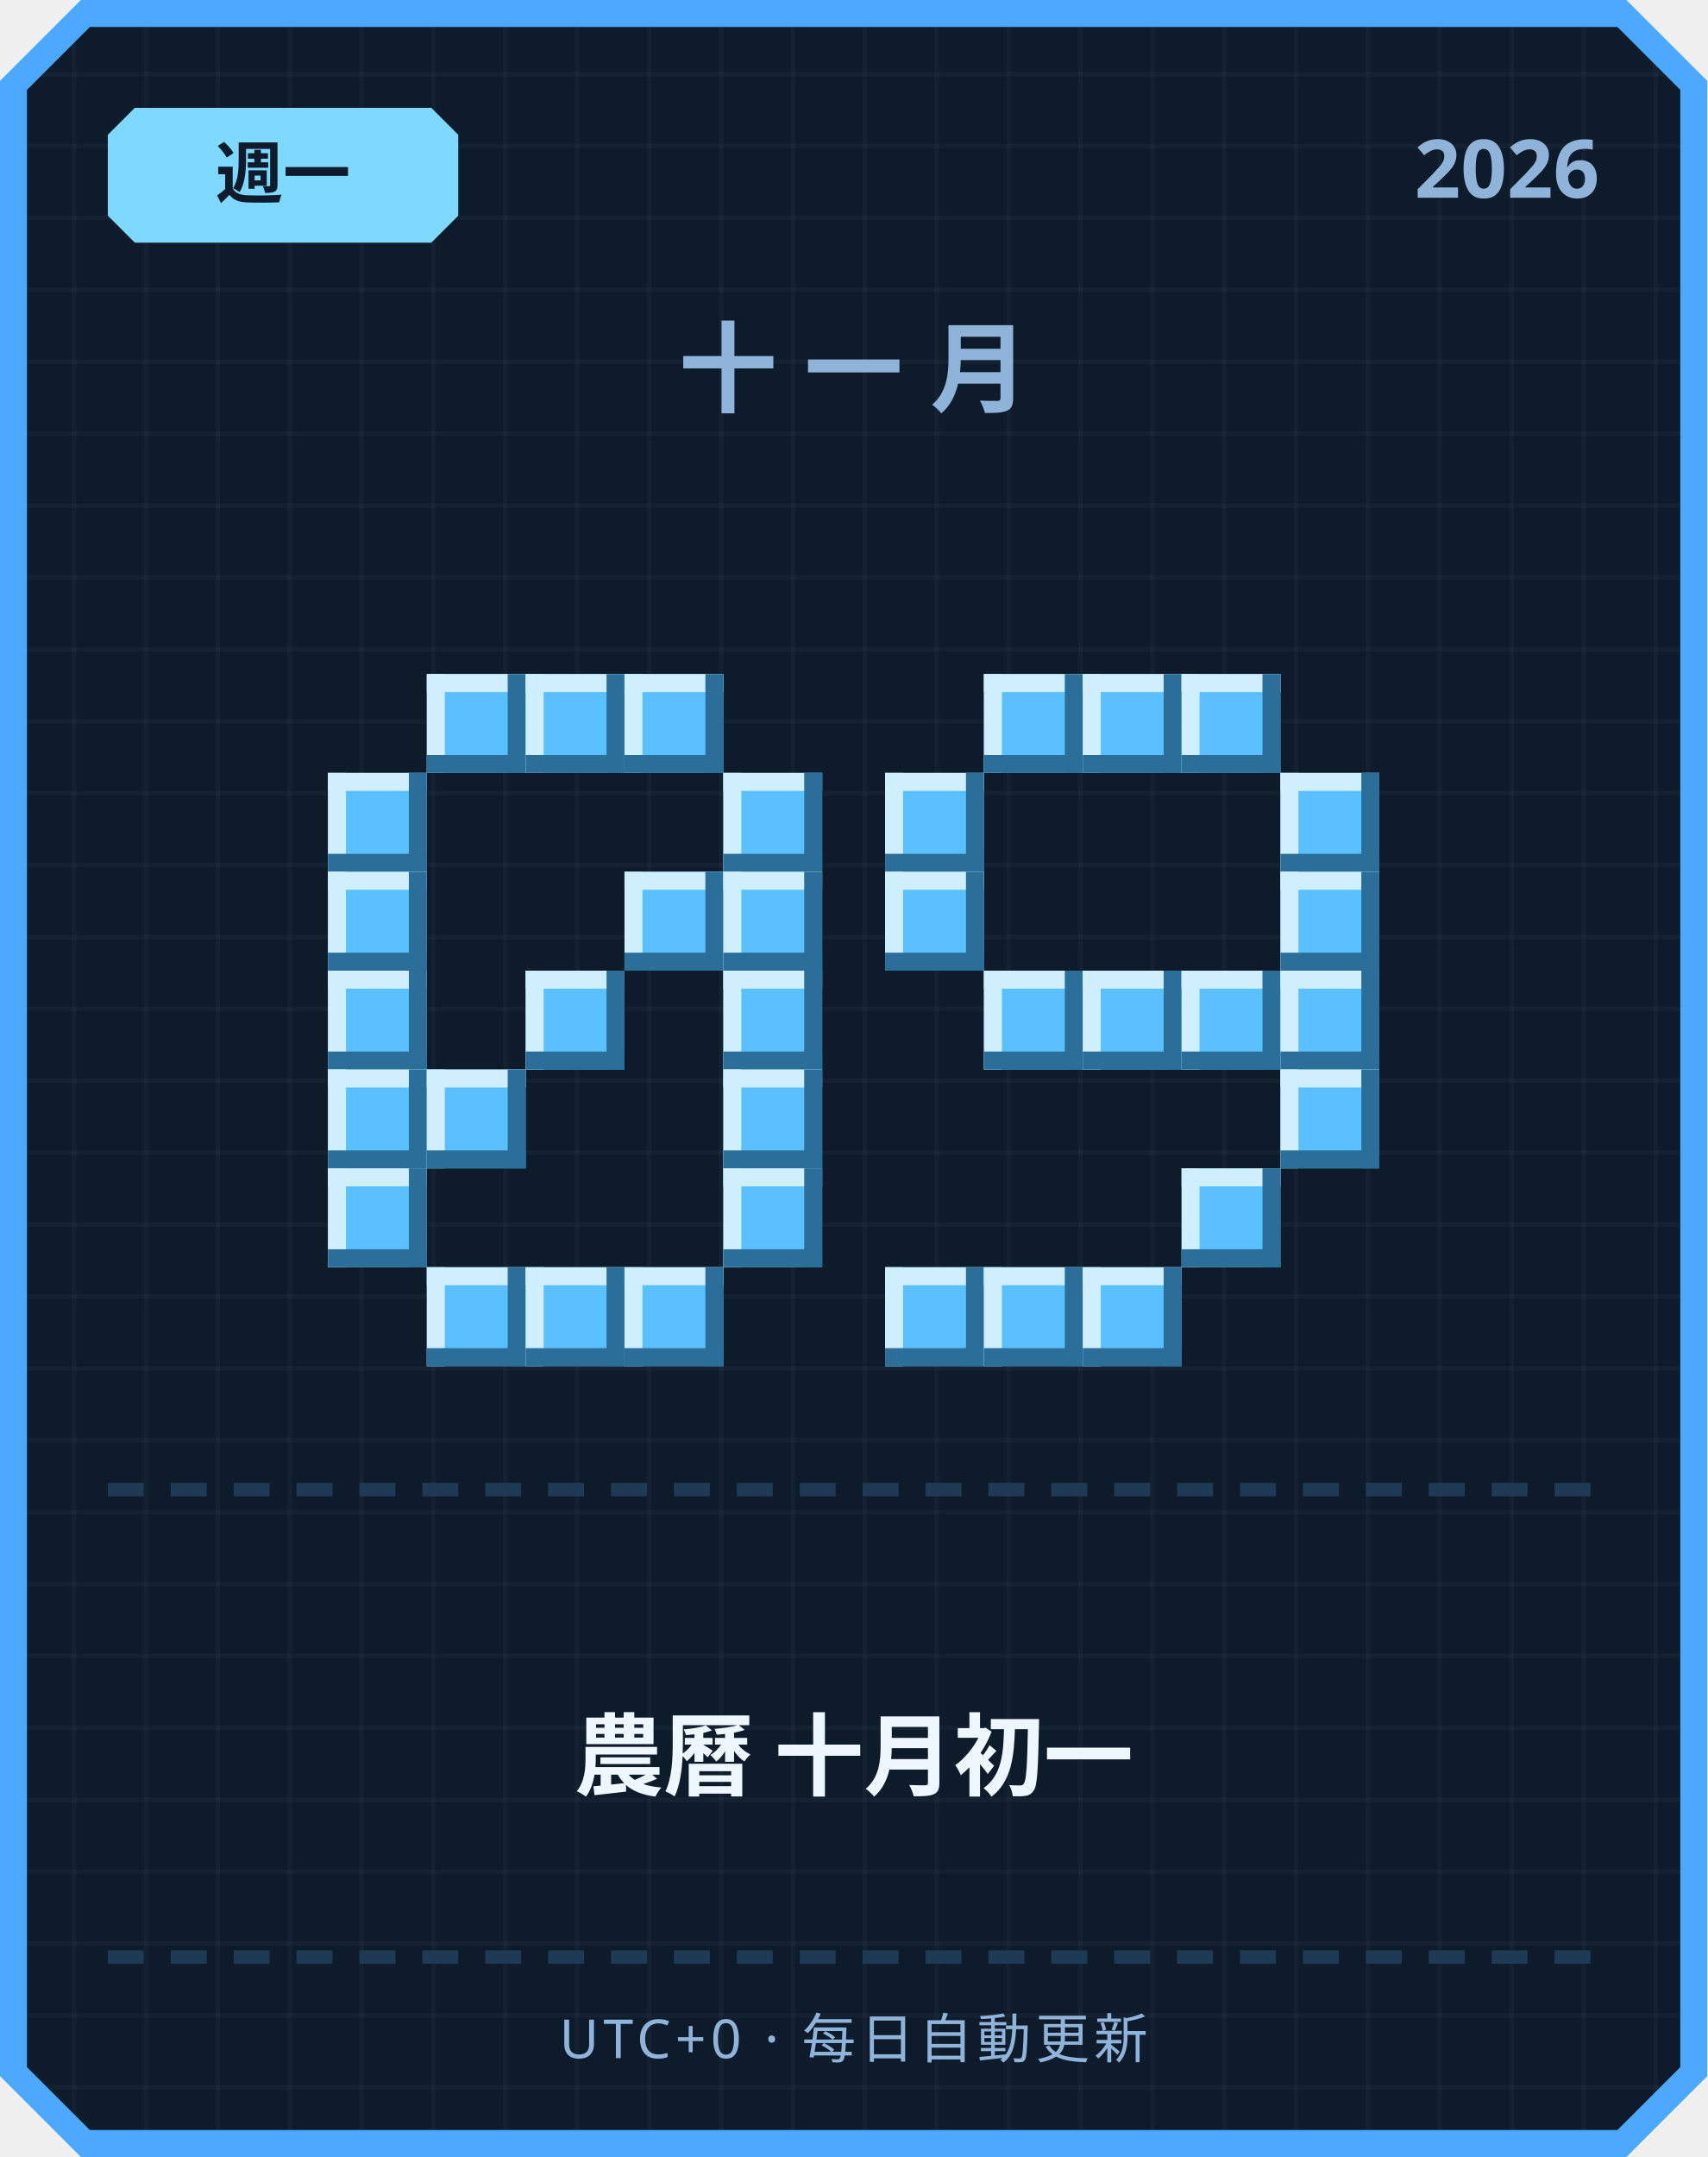
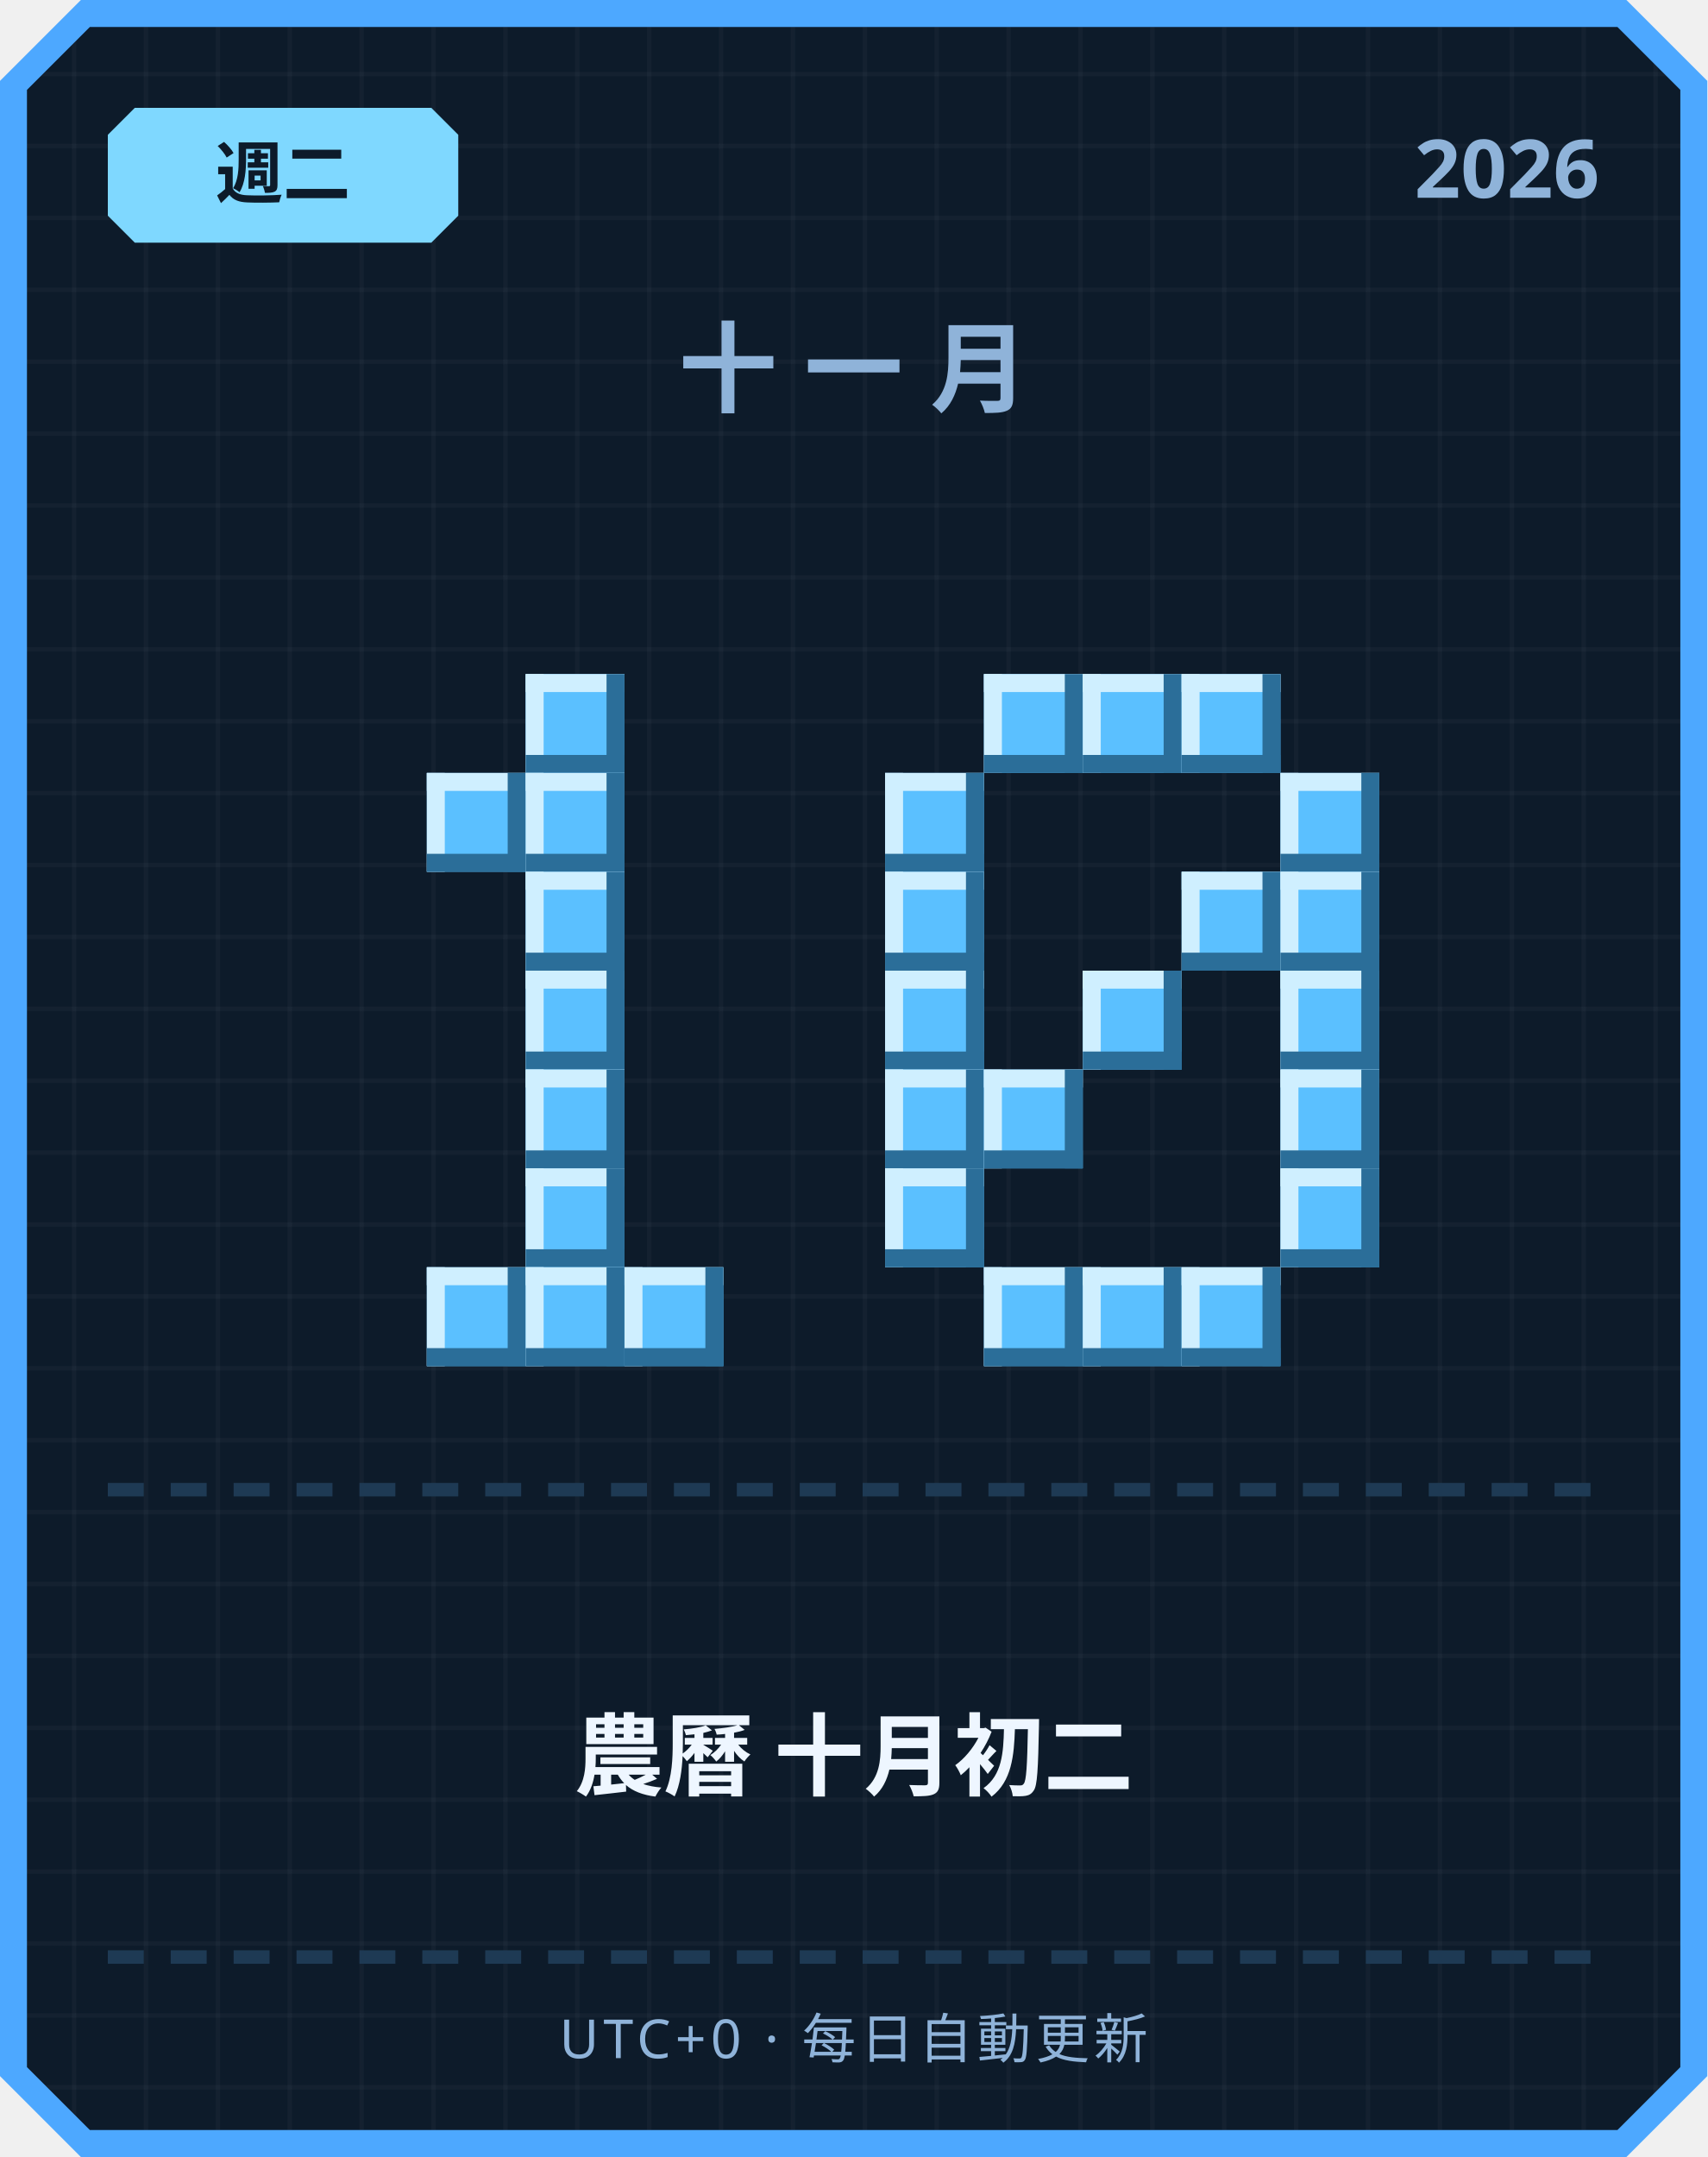
<svg xmlns="http://www.w3.org/2000/svg" width="380" height="480" viewBox="0 0 380 480">
  <defs>
    <pattern id="grid" width="16" height="16" patternUnits="userSpaceOnUse">
      <rect width="16" height="16" fill="#0d1b2a" />
      <rect width="1" height="16" fill="#ffffff" opacity="0.03" />
      <rect width="16" height="1" fill="#ffffff" opacity="0.03" />
    </pattern>
  </defs>
  <path d="M 18,0 L 362,0 L 380,18 L 380,462 L 362,480 L 18,480 L 0,462 L 0,18 Z" fill="#4da8ff" />
  <path d="M 20,6 L 360,6 L 374,20 L 374,460 L 360,474 L 20,474 L 6,460 L 6,20 Z" fill="url(#grid)" />
  <path d="M 30,24 L 96,24 L 102,30 L 102,48 L 96,54 L 30,54 L 24,48 L 24,30 Z" fill="#7fd8ff" />
-   <text x="63" y="44" text-anchor="middle" font-family="'Segoe UI', sans-serif" font-size="15" font-weight="700" fill="#0d1b2a">週一</text>
+   <text x="63" y="44" text-anchor="middle" font-family="'Segoe UI', sans-serif" font-size="15" font-weight="700" fill="#0d1b2a">週二</text>
  <text x="356" y="44" text-anchor="end" font-family="'Segoe UI', sans-serif" font-size="18" font-weight="700" fill="#8fb3d9">2026</text>
  <text x="190" y="90" text-anchor="middle" font-family="'Segoe UI', sans-serif" font-size="22" font-weight="700" letter-spacing="6" fill="#8fb3d9">十一月</text>
-   <rect x="95" y="150" width="22" height="22" fill="#5bc0ff" />
-   <rect x="95" y="150" width="22" height="4" fill="#cfefff" />
-   <rect x="95" y="150" width="4" height="22" fill="#cfefff" />
-   <rect x="95" y="168" width="22" height="4" fill="#2b6e99" />
-   <rect x="113" y="150" width="4" height="22" fill="#2b6e99" />
  <rect x="117" y="150" width="22" height="22" fill="#5bc0ff" />
  <rect x="117" y="150" width="22" height="4" fill="#cfefff" />
  <rect x="117" y="150" width="4" height="22" fill="#cfefff" />
  <rect x="117" y="168" width="22" height="4" fill="#2b6e99" />
  <rect x="135" y="150" width="4" height="22" fill="#2b6e99" />
-   <rect x="139" y="150" width="22" height="22" fill="#5bc0ff" />
-   <rect x="139" y="150" width="22" height="4" fill="#cfefff" />
-   <rect x="139" y="150" width="4" height="22" fill="#cfefff" />
-   <rect x="139" y="168" width="22" height="4" fill="#2b6e99" />
-   <rect x="157" y="150" width="4" height="22" fill="#2b6e99" />
-   <rect x="73" y="172" width="22" height="22" fill="#5bc0ff" />
-   <rect x="73" y="172" width="22" height="4" fill="#cfefff" />
-   <rect x="73" y="172" width="4" height="22" fill="#cfefff" />
-   <rect x="73" y="190" width="22" height="4" fill="#2b6e99" />
-   <rect x="91" y="172" width="4" height="22" fill="#2b6e99" />
-   <rect x="161" y="172" width="22" height="22" fill="#5bc0ff" />
-   <rect x="161" y="172" width="22" height="4" fill="#cfefff" />
-   <rect x="161" y="172" width="4" height="22" fill="#cfefff" />
-   <rect x="161" y="190" width="22" height="4" fill="#2b6e99" />
-   <rect x="179" y="172" width="4" height="22" fill="#2b6e99" />
-   <rect x="73" y="194" width="22" height="22" fill="#5bc0ff" />
-   <rect x="73" y="194" width="22" height="4" fill="#cfefff" />
-   <rect x="73" y="194" width="4" height="22" fill="#cfefff" />
-   <rect x="73" y="212" width="22" height="4" fill="#2b6e99" />
-   <rect x="91" y="194" width="4" height="22" fill="#2b6e99" />
-   <rect x="139" y="194" width="22" height="22" fill="#5bc0ff" />
-   <rect x="139" y="194" width="22" height="4" fill="#cfefff" />
-   <rect x="139" y="194" width="4" height="22" fill="#cfefff" />
-   <rect x="139" y="212" width="22" height="4" fill="#2b6e99" />
-   <rect x="157" y="194" width="4" height="22" fill="#2b6e99" />
-   <rect x="161" y="194" width="22" height="22" fill="#5bc0ff" />
-   <rect x="161" y="194" width="22" height="4" fill="#cfefff" />
-   <rect x="161" y="194" width="4" height="22" fill="#cfefff" />
-   <rect x="161" y="212" width="22" height="4" fill="#2b6e99" />
-   <rect x="179" y="194" width="4" height="22" fill="#2b6e99" />
-   <rect x="73" y="216" width="22" height="22" fill="#5bc0ff" />
-   <rect x="73" y="216" width="22" height="4" fill="#cfefff" />
-   <rect x="73" y="216" width="4" height="22" fill="#cfefff" />
-   <rect x="73" y="234" width="22" height="4" fill="#2b6e99" />
-   <rect x="91" y="216" width="4" height="22" fill="#2b6e99" />
+   <rect x="95" y="172" width="22" height="22" fill="#5bc0ff" />
+   <rect x="95" y="172" width="22" height="4" fill="#cfefff" />
+   <rect x="95" y="172" width="4" height="22" fill="#cfefff" />
+   <rect x="95" y="190" width="22" height="4" fill="#2b6e99" />
+   <rect x="113" y="172" width="4" height="22" fill="#2b6e99" />
+   <rect x="117" y="172" width="22" height="22" fill="#5bc0ff" />
+   <rect x="117" y="172" width="22" height="4" fill="#cfefff" />
+   <rect x="117" y="172" width="4" height="22" fill="#cfefff" />
+   <rect x="117" y="190" width="22" height="4" fill="#2b6e99" />
+   <rect x="135" y="172" width="4" height="22" fill="#2b6e99" />
+   <rect x="117" y="194" width="22" height="22" fill="#5bc0ff" />
+   <rect x="117" y="194" width="22" height="4" fill="#cfefff" />
+   <rect x="117" y="194" width="4" height="22" fill="#cfefff" />
+   <rect x="117" y="212" width="22" height="4" fill="#2b6e99" />
+   <rect x="135" y="194" width="4" height="22" fill="#2b6e99" />
  <rect x="117" y="216" width="22" height="22" fill="#5bc0ff" />
  <rect x="117" y="216" width="22" height="4" fill="#cfefff" />
  <rect x="117" y="216" width="4" height="22" fill="#cfefff" />
  <rect x="117" y="234" width="22" height="4" fill="#2b6e99" />
  <rect x="135" y="216" width="4" height="22" fill="#2b6e99" />
-   <rect x="161" y="216" width="22" height="22" fill="#5bc0ff" />
-   <rect x="161" y="216" width="22" height="4" fill="#cfefff" />
-   <rect x="161" y="216" width="4" height="22" fill="#cfefff" />
-   <rect x="161" y="234" width="22" height="4" fill="#2b6e99" />
-   <rect x="179" y="216" width="4" height="22" fill="#2b6e99" />
-   <rect x="73" y="238" width="22" height="22" fill="#5bc0ff" />
-   <rect x="73" y="238" width="22" height="4" fill="#cfefff" />
-   <rect x="73" y="238" width="4" height="22" fill="#cfefff" />
-   <rect x="73" y="256" width="22" height="4" fill="#2b6e99" />
-   <rect x="91" y="238" width="4" height="22" fill="#2b6e99" />
-   <rect x="95" y="238" width="22" height="22" fill="#5bc0ff" />
-   <rect x="95" y="238" width="22" height="4" fill="#cfefff" />
-   <rect x="95" y="238" width="4" height="22" fill="#cfefff" />
-   <rect x="95" y="256" width="22" height="4" fill="#2b6e99" />
-   <rect x="113" y="238" width="4" height="22" fill="#2b6e99" />
-   <rect x="161" y="238" width="22" height="22" fill="#5bc0ff" />
-   <rect x="161" y="238" width="22" height="4" fill="#cfefff" />
-   <rect x="161" y="238" width="4" height="22" fill="#cfefff" />
-   <rect x="161" y="256" width="22" height="4" fill="#2b6e99" />
-   <rect x="179" y="238" width="4" height="22" fill="#2b6e99" />
-   <rect x="73" y="260" width="22" height="22" fill="#5bc0ff" />
-   <rect x="73" y="260" width="22" height="4" fill="#cfefff" />
-   <rect x="73" y="260" width="4" height="22" fill="#cfefff" />
-   <rect x="73" y="278" width="22" height="4" fill="#2b6e99" />
-   <rect x="91" y="260" width="4" height="22" fill="#2b6e99" />
-   <rect x="161" y="260" width="22" height="22" fill="#5bc0ff" />
-   <rect x="161" y="260" width="22" height="4" fill="#cfefff" />
-   <rect x="161" y="260" width="4" height="22" fill="#cfefff" />
-   <rect x="161" y="278" width="22" height="4" fill="#2b6e99" />
-   <rect x="179" y="260" width="4" height="22" fill="#2b6e99" />
+   <rect x="117" y="238" width="22" height="22" fill="#5bc0ff" />
+   <rect x="117" y="238" width="22" height="4" fill="#cfefff" />
+   <rect x="117" y="238" width="4" height="22" fill="#cfefff" />
+   <rect x="117" y="256" width="22" height="4" fill="#2b6e99" />
+   <rect x="135" y="238" width="4" height="22" fill="#2b6e99" />
+   <rect x="117" y="260" width="22" height="22" fill="#5bc0ff" />
+   <rect x="117" y="260" width="22" height="4" fill="#cfefff" />
+   <rect x="117" y="260" width="4" height="22" fill="#cfefff" />
+   <rect x="117" y="278" width="22" height="4" fill="#2b6e99" />
+   <rect x="135" y="260" width="4" height="22" fill="#2b6e99" />
  <rect x="95" y="282" width="22" height="22" fill="#5bc0ff" />
  <rect x="95" y="282" width="22" height="4" fill="#cfefff" />
  <rect x="95" y="282" width="4" height="22" fill="#cfefff" />
  <rect x="95" y="300" width="22" height="4" fill="#2b6e99" />
  <rect x="113" y="282" width="4" height="22" fill="#2b6e99" />
  <rect x="117" y="282" width="22" height="22" fill="#5bc0ff" />
  <rect x="117" y="282" width="22" height="4" fill="#cfefff" />
  <rect x="117" y="282" width="4" height="22" fill="#cfefff" />
  <rect x="117" y="300" width="22" height="4" fill="#2b6e99" />
  <rect x="135" y="282" width="4" height="22" fill="#2b6e99" />
  <rect x="139" y="282" width="22" height="22" fill="#5bc0ff" />
  <rect x="139" y="282" width="22" height="4" fill="#cfefff" />
  <rect x="139" y="282" width="4" height="22" fill="#cfefff" />
  <rect x="139" y="300" width="22" height="4" fill="#2b6e99" />
  <rect x="157" y="282" width="4" height="22" fill="#2b6e99" />
  <rect x="219" y="150" width="22" height="22" fill="#5bc0ff" />
  <rect x="219" y="150" width="22" height="4" fill="#cfefff" />
  <rect x="219" y="150" width="4" height="22" fill="#cfefff" />
  <rect x="219" y="168" width="22" height="4" fill="#2b6e99" />
  <rect x="237" y="150" width="4" height="22" fill="#2b6e99" />
  <rect x="241" y="150" width="22" height="22" fill="#5bc0ff" />
  <rect x="241" y="150" width="22" height="4" fill="#cfefff" />
  <rect x="241" y="150" width="4" height="22" fill="#cfefff" />
  <rect x="241" y="168" width="22" height="4" fill="#2b6e99" />
  <rect x="259" y="150" width="4" height="22" fill="#2b6e99" />
  <rect x="263" y="150" width="22" height="22" fill="#5bc0ff" />
  <rect x="263" y="150" width="22" height="4" fill="#cfefff" />
  <rect x="263" y="150" width="4" height="22" fill="#cfefff" />
  <rect x="263" y="168" width="22" height="4" fill="#2b6e99" />
  <rect x="281" y="150" width="4" height="22" fill="#2b6e99" />
  <rect x="197" y="172" width="22" height="22" fill="#5bc0ff" />
  <rect x="197" y="172" width="22" height="4" fill="#cfefff" />
  <rect x="197" y="172" width="4" height="22" fill="#cfefff" />
  <rect x="197" y="190" width="22" height="4" fill="#2b6e99" />
  <rect x="215" y="172" width="4" height="22" fill="#2b6e99" />
  <rect x="285" y="172" width="22" height="22" fill="#5bc0ff" />
  <rect x="285" y="172" width="22" height="4" fill="#cfefff" />
  <rect x="285" y="172" width="4" height="22" fill="#cfefff" />
  <rect x="285" y="190" width="22" height="4" fill="#2b6e99" />
  <rect x="303" y="172" width="4" height="22" fill="#2b6e99" />
  <rect x="197" y="194" width="22" height="22" fill="#5bc0ff" />
  <rect x="197" y="194" width="22" height="4" fill="#cfefff" />
  <rect x="197" y="194" width="4" height="22" fill="#cfefff" />
  <rect x="197" y="212" width="22" height="4" fill="#2b6e99" />
  <rect x="215" y="194" width="4" height="22" fill="#2b6e99" />
+   <rect x="263" y="194" width="22" height="22" fill="#5bc0ff" />
+   <rect x="263" y="194" width="22" height="4" fill="#cfefff" />
+   <rect x="263" y="194" width="4" height="22" fill="#cfefff" />
+   <rect x="263" y="212" width="22" height="4" fill="#2b6e99" />
+   <rect x="281" y="194" width="4" height="22" fill="#2b6e99" />
  <rect x="285" y="194" width="22" height="22" fill="#5bc0ff" />
  <rect x="285" y="194" width="22" height="4" fill="#cfefff" />
  <rect x="285" y="194" width="4" height="22" fill="#cfefff" />
  <rect x="285" y="212" width="22" height="4" fill="#2b6e99" />
  <rect x="303" y="194" width="4" height="22" fill="#2b6e99" />
-   <rect x="219" y="216" width="22" height="22" fill="#5bc0ff" />
-   <rect x="219" y="216" width="22" height="4" fill="#cfefff" />
-   <rect x="219" y="216" width="4" height="22" fill="#cfefff" />
-   <rect x="219" y="234" width="22" height="4" fill="#2b6e99" />
-   <rect x="237" y="216" width="4" height="22" fill="#2b6e99" />
+   <rect x="197" y="216" width="22" height="22" fill="#5bc0ff" />
+   <rect x="197" y="216" width="22" height="4" fill="#cfefff" />
+   <rect x="197" y="216" width="4" height="22" fill="#cfefff" />
+   <rect x="197" y="234" width="22" height="4" fill="#2b6e99" />
+   <rect x="215" y="216" width="4" height="22" fill="#2b6e99" />
  <rect x="241" y="216" width="22" height="22" fill="#5bc0ff" />
  <rect x="241" y="216" width="22" height="4" fill="#cfefff" />
  <rect x="241" y="216" width="4" height="22" fill="#cfefff" />
  <rect x="241" y="234" width="22" height="4" fill="#2b6e99" />
  <rect x="259" y="216" width="4" height="22" fill="#2b6e99" />
-   <rect x="263" y="216" width="22" height="22" fill="#5bc0ff" />
-   <rect x="263" y="216" width="22" height="4" fill="#cfefff" />
-   <rect x="263" y="216" width="4" height="22" fill="#cfefff" />
-   <rect x="263" y="234" width="22" height="4" fill="#2b6e99" />
-   <rect x="281" y="216" width="4" height="22" fill="#2b6e99" />
  <rect x="285" y="216" width="22" height="22" fill="#5bc0ff" />
  <rect x="285" y="216" width="22" height="4" fill="#cfefff" />
  <rect x="285" y="216" width="4" height="22" fill="#cfefff" />
  <rect x="285" y="234" width="22" height="4" fill="#2b6e99" />
  <rect x="303" y="216" width="4" height="22" fill="#2b6e99" />
+   <rect x="197" y="238" width="22" height="22" fill="#5bc0ff" />
+   <rect x="197" y="238" width="22" height="4" fill="#cfefff" />
+   <rect x="197" y="238" width="4" height="22" fill="#cfefff" />
+   <rect x="197" y="256" width="22" height="4" fill="#2b6e99" />
+   <rect x="215" y="238" width="4" height="22" fill="#2b6e99" />
+   <rect x="219" y="238" width="22" height="22" fill="#5bc0ff" />
+   <rect x="219" y="238" width="22" height="4" fill="#cfefff" />
+   <rect x="219" y="238" width="4" height="22" fill="#cfefff" />
+   <rect x="219" y="256" width="22" height="4" fill="#2b6e99" />
+   <rect x="237" y="238" width="4" height="22" fill="#2b6e99" />
  <rect x="285" y="238" width="22" height="22" fill="#5bc0ff" />
  <rect x="285" y="238" width="22" height="4" fill="#cfefff" />
  <rect x="285" y="238" width="4" height="22" fill="#cfefff" />
  <rect x="285" y="256" width="22" height="4" fill="#2b6e99" />
  <rect x="303" y="238" width="4" height="22" fill="#2b6e99" />
-   <rect x="263" y="260" width="22" height="22" fill="#5bc0ff" />
-   <rect x="263" y="260" width="22" height="4" fill="#cfefff" />
-   <rect x="263" y="260" width="4" height="22" fill="#cfefff" />
-   <rect x="263" y="278" width="22" height="4" fill="#2b6e99" />
-   <rect x="281" y="260" width="4" height="22" fill="#2b6e99" />
-   <rect x="197" y="282" width="22" height="22" fill="#5bc0ff" />
-   <rect x="197" y="282" width="22" height="4" fill="#cfefff" />
-   <rect x="197" y="282" width="4" height="22" fill="#cfefff" />
-   <rect x="197" y="300" width="22" height="4" fill="#2b6e99" />
-   <rect x="215" y="282" width="4" height="22" fill="#2b6e99" />
+   <rect x="197" y="260" width="22" height="22" fill="#5bc0ff" />
+   <rect x="197" y="260" width="22" height="4" fill="#cfefff" />
+   <rect x="197" y="260" width="4" height="22" fill="#cfefff" />
+   <rect x="197" y="278" width="22" height="4" fill="#2b6e99" />
+   <rect x="215" y="260" width="4" height="22" fill="#2b6e99" />
+   <rect x="285" y="260" width="22" height="22" fill="#5bc0ff" />
+   <rect x="285" y="260" width="22" height="4" fill="#cfefff" />
+   <rect x="285" y="260" width="4" height="22" fill="#cfefff" />
+   <rect x="285" y="278" width="22" height="4" fill="#2b6e99" />
+   <rect x="303" y="260" width="4" height="22" fill="#2b6e99" />
  <rect x="219" y="282" width="22" height="22" fill="#5bc0ff" />
  <rect x="219" y="282" width="22" height="4" fill="#cfefff" />
  <rect x="219" y="282" width="4" height="22" fill="#cfefff" />
  <rect x="219" y="300" width="22" height="4" fill="#2b6e99" />
  <rect x="237" y="282" width="4" height="22" fill="#2b6e99" />
  <rect x="241" y="282" width="22" height="22" fill="#5bc0ff" />
  <rect x="241" y="282" width="22" height="4" fill="#cfefff" />
  <rect x="241" y="282" width="4" height="22" fill="#cfefff" />
  <rect x="241" y="300" width="22" height="4" fill="#2b6e99" />
  <rect x="259" y="282" width="4" height="22" fill="#2b6e99" />
+   <rect x="263" y="282" width="22" height="22" fill="#5bc0ff" />
+   <rect x="263" y="282" width="22" height="4" fill="#cfefff" />
+   <rect x="263" y="282" width="4" height="22" fill="#cfefff" />
+   <rect x="263" y="300" width="22" height="4" fill="#2b6e99" />
+   <rect x="281" y="282" width="4" height="22" fill="#2b6e99" />
  <rect x="24" y="330" width="8" height="3" fill="#1e3a54" />
  <rect x="38" y="330" width="8" height="3" fill="#1e3a54" />
  <rect x="52" y="330" width="8" height="3" fill="#1e3a54" />
  <rect x="66" y="330" width="8" height="3" fill="#1e3a54" />
  <rect x="80" y="330" width="8" height="3" fill="#1e3a54" />
  <rect x="94" y="330" width="8" height="3" fill="#1e3a54" />
  <rect x="108" y="330" width="8" height="3" fill="#1e3a54" />
  <rect x="122" y="330" width="8" height="3" fill="#1e3a54" />
  <rect x="136" y="330" width="8" height="3" fill="#1e3a54" />
  <rect x="150" y="330" width="8" height="3" fill="#1e3a54" />
  <rect x="164" y="330" width="8" height="3" fill="#1e3a54" />
  <rect x="178" y="330" width="8" height="3" fill="#1e3a54" />
  <rect x="192" y="330" width="8" height="3" fill="#1e3a54" />
  <rect x="206" y="330" width="8" height="3" fill="#1e3a54" />
  <rect x="220" y="330" width="8" height="3" fill="#1e3a54" />
  <rect x="234" y="330" width="8" height="3" fill="#1e3a54" />
  <rect x="248" y="330" width="8" height="3" fill="#1e3a54" />
  <rect x="262" y="330" width="8" height="3" fill="#1e3a54" />
  <rect x="276" y="330" width="8" height="3" fill="#1e3a54" />
  <rect x="290" y="330" width="8" height="3" fill="#1e3a54" />
  <rect x="304" y="330" width="8" height="3" fill="#1e3a54" />
  <rect x="318" y="330" width="8" height="3" fill="#1e3a54" />
  <rect x="332" y="330" width="8" height="3" fill="#1e3a54" />
  <rect x="346" y="330" width="8" height="3" fill="#1e3a54" />
-   <text x="190" y="398" text-anchor="middle" font-family="'Segoe UI', 'Microsoft JhengHei', sans-serif" font-size="20" font-weight="700" fill="#eef6ff">農曆 十月初一</text>
+   <text x="190" y="398" text-anchor="middle" font-family="'Segoe UI', 'Microsoft JhengHei', sans-serif" font-size="20" font-weight="700" fill="#eef6ff">農曆 十月初二</text>
  <rect x="24" y="434" width="8" height="3" fill="#1e3a54" />
  <rect x="38" y="434" width="8" height="3" fill="#1e3a54" />
  <rect x="52" y="434" width="8" height="3" fill="#1e3a54" />
  <rect x="66" y="434" width="8" height="3" fill="#1e3a54" />
  <rect x="80" y="434" width="8" height="3" fill="#1e3a54" />
  <rect x="94" y="434" width="8" height="3" fill="#1e3a54" />
  <rect x="108" y="434" width="8" height="3" fill="#1e3a54" />
  <rect x="122" y="434" width="8" height="3" fill="#1e3a54" />
  <rect x="136" y="434" width="8" height="3" fill="#1e3a54" />
  <rect x="150" y="434" width="8" height="3" fill="#1e3a54" />
  <rect x="164" y="434" width="8" height="3" fill="#1e3a54" />
  <rect x="178" y="434" width="8" height="3" fill="#1e3a54" />
  <rect x="192" y="434" width="8" height="3" fill="#1e3a54" />
  <rect x="206" y="434" width="8" height="3" fill="#1e3a54" />
  <rect x="220" y="434" width="8" height="3" fill="#1e3a54" />
  <rect x="234" y="434" width="8" height="3" fill="#1e3a54" />
  <rect x="248" y="434" width="8" height="3" fill="#1e3a54" />
  <rect x="262" y="434" width="8" height="3" fill="#1e3a54" />
  <rect x="276" y="434" width="8" height="3" fill="#1e3a54" />
  <rect x="290" y="434" width="8" height="3" fill="#1e3a54" />
  <rect x="304" y="434" width="8" height="3" fill="#1e3a54" />
  <rect x="318" y="434" width="8" height="3" fill="#1e3a54" />
  <rect x="332" y="434" width="8" height="3" fill="#1e3a54" />
  <rect x="346" y="434" width="8" height="3" fill="#1e3a54" />
  <text x="190" y="458" text-anchor="middle" font-family="'Segoe UI', sans-serif" font-size="12" letter-spacing="1" fill="#8fb3d9">UTC+0 · 每日自動更新</text>
</svg>
